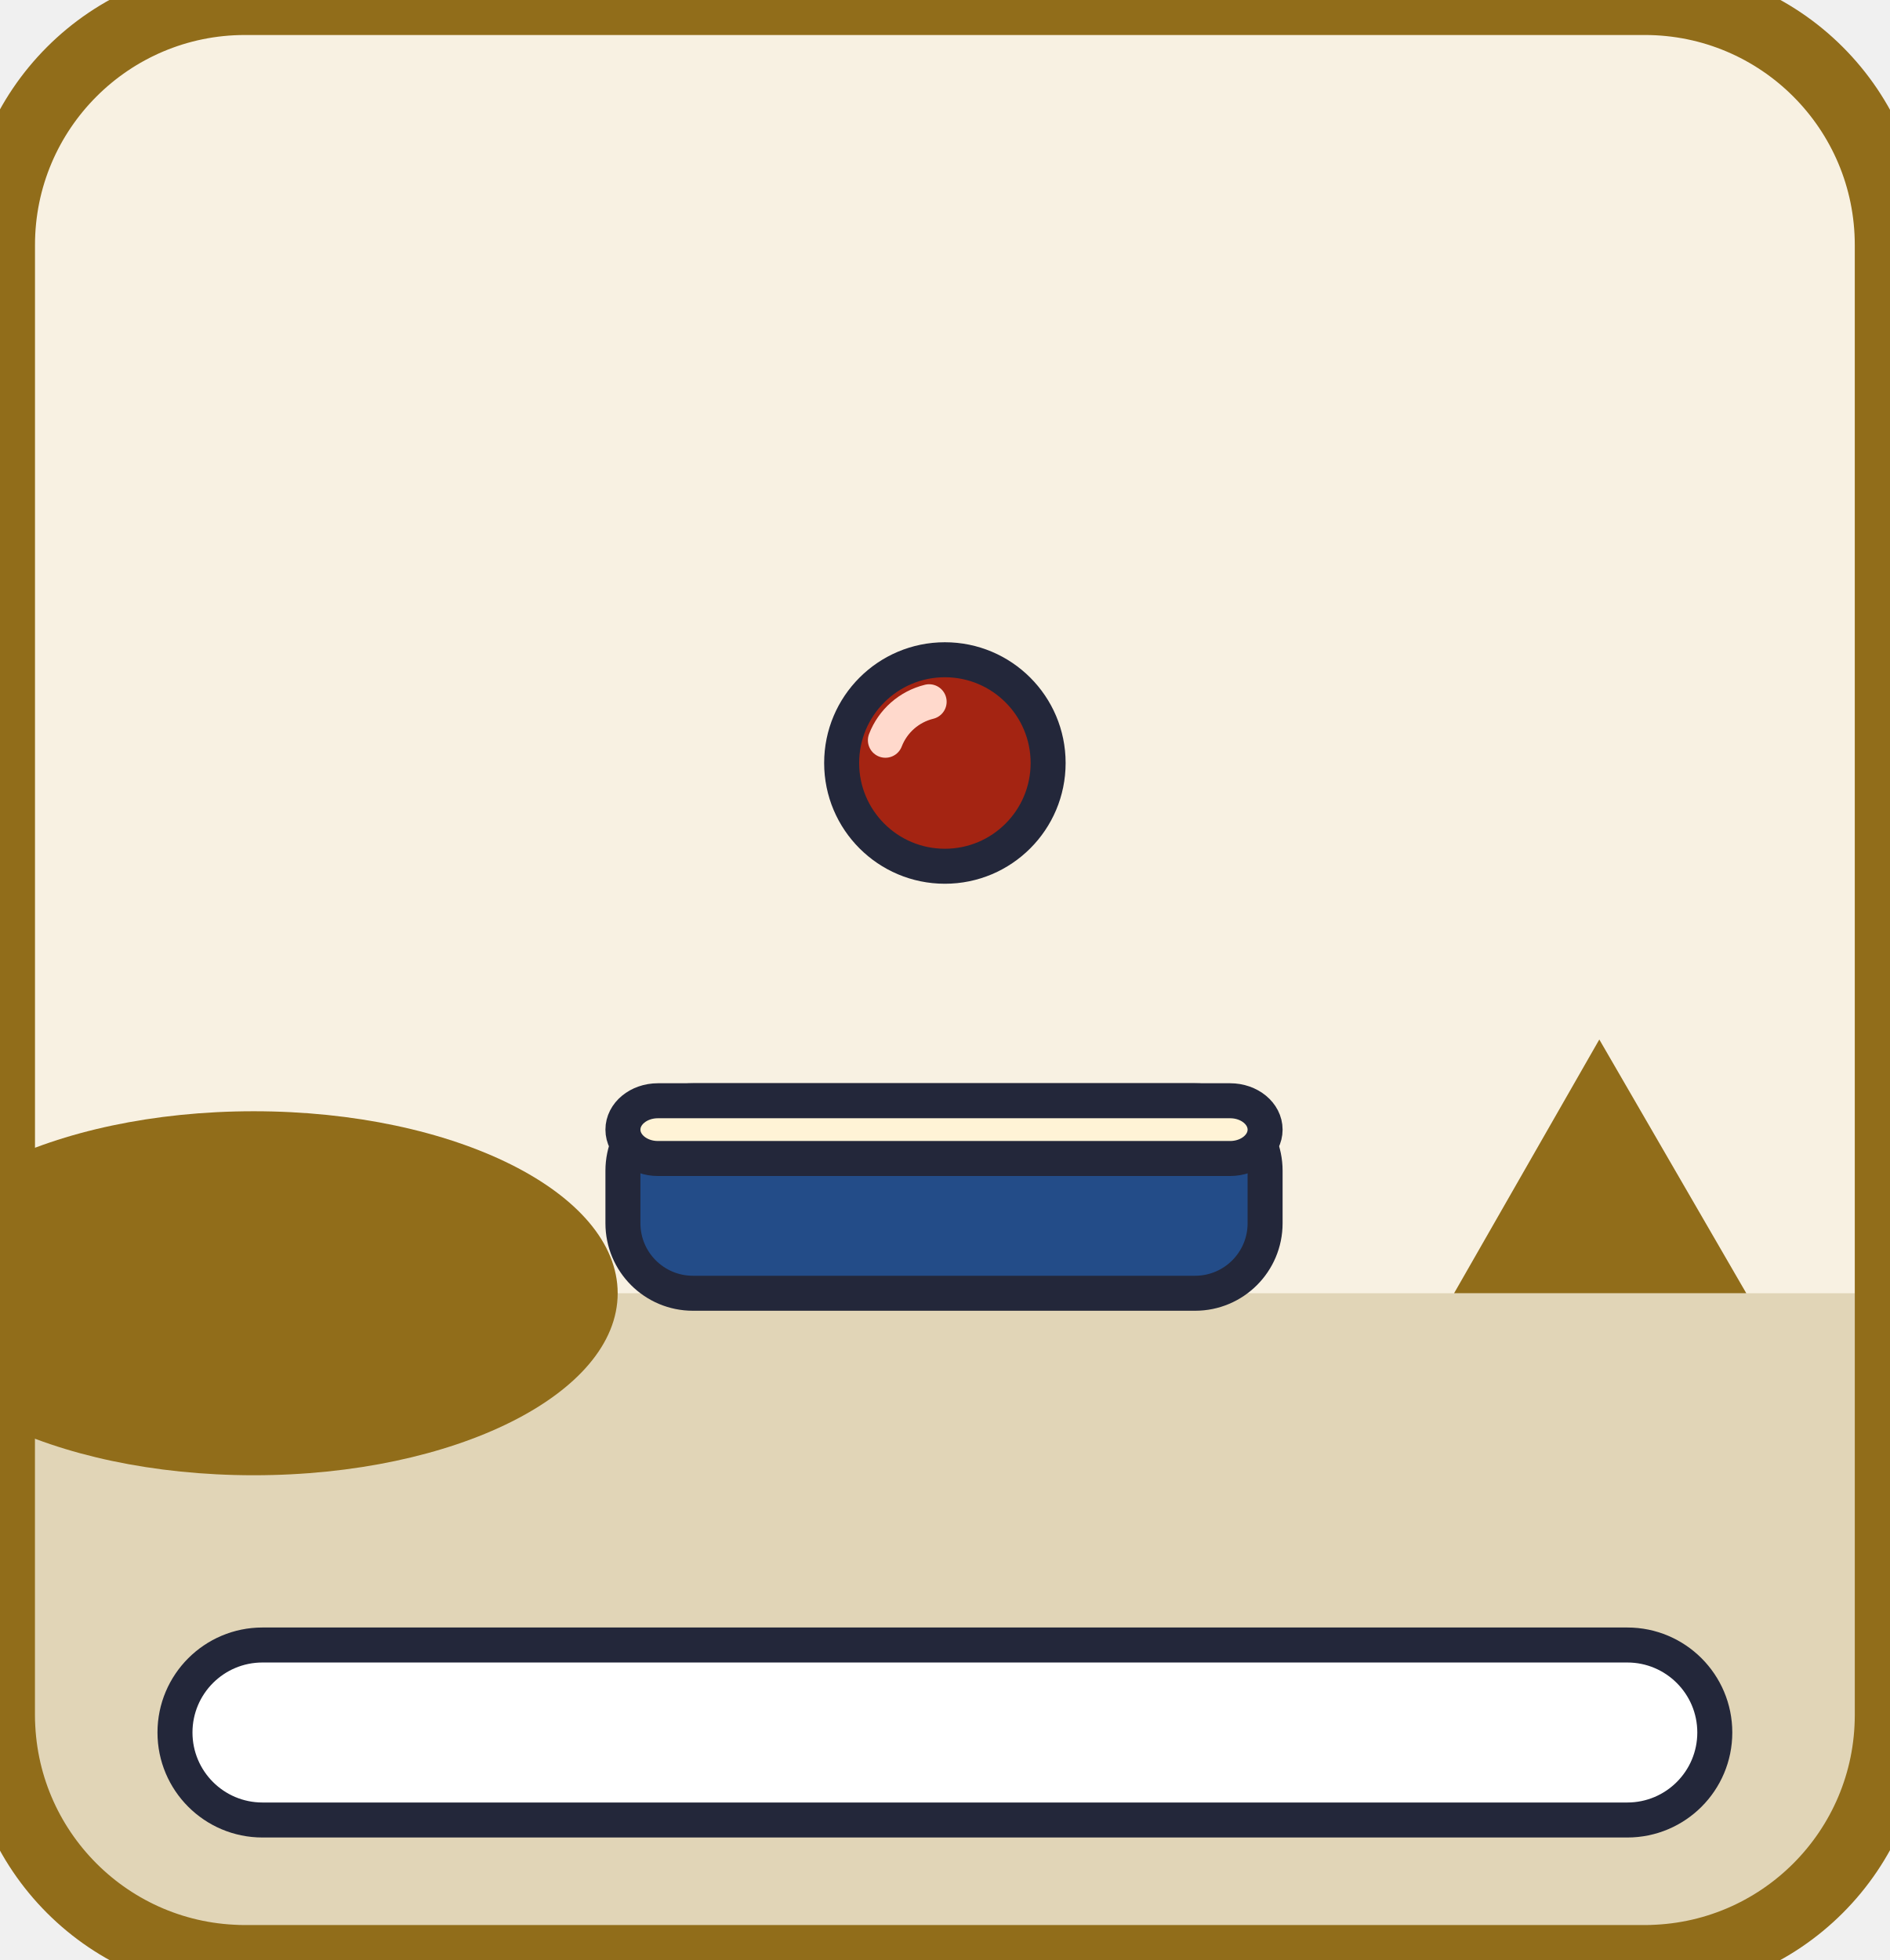
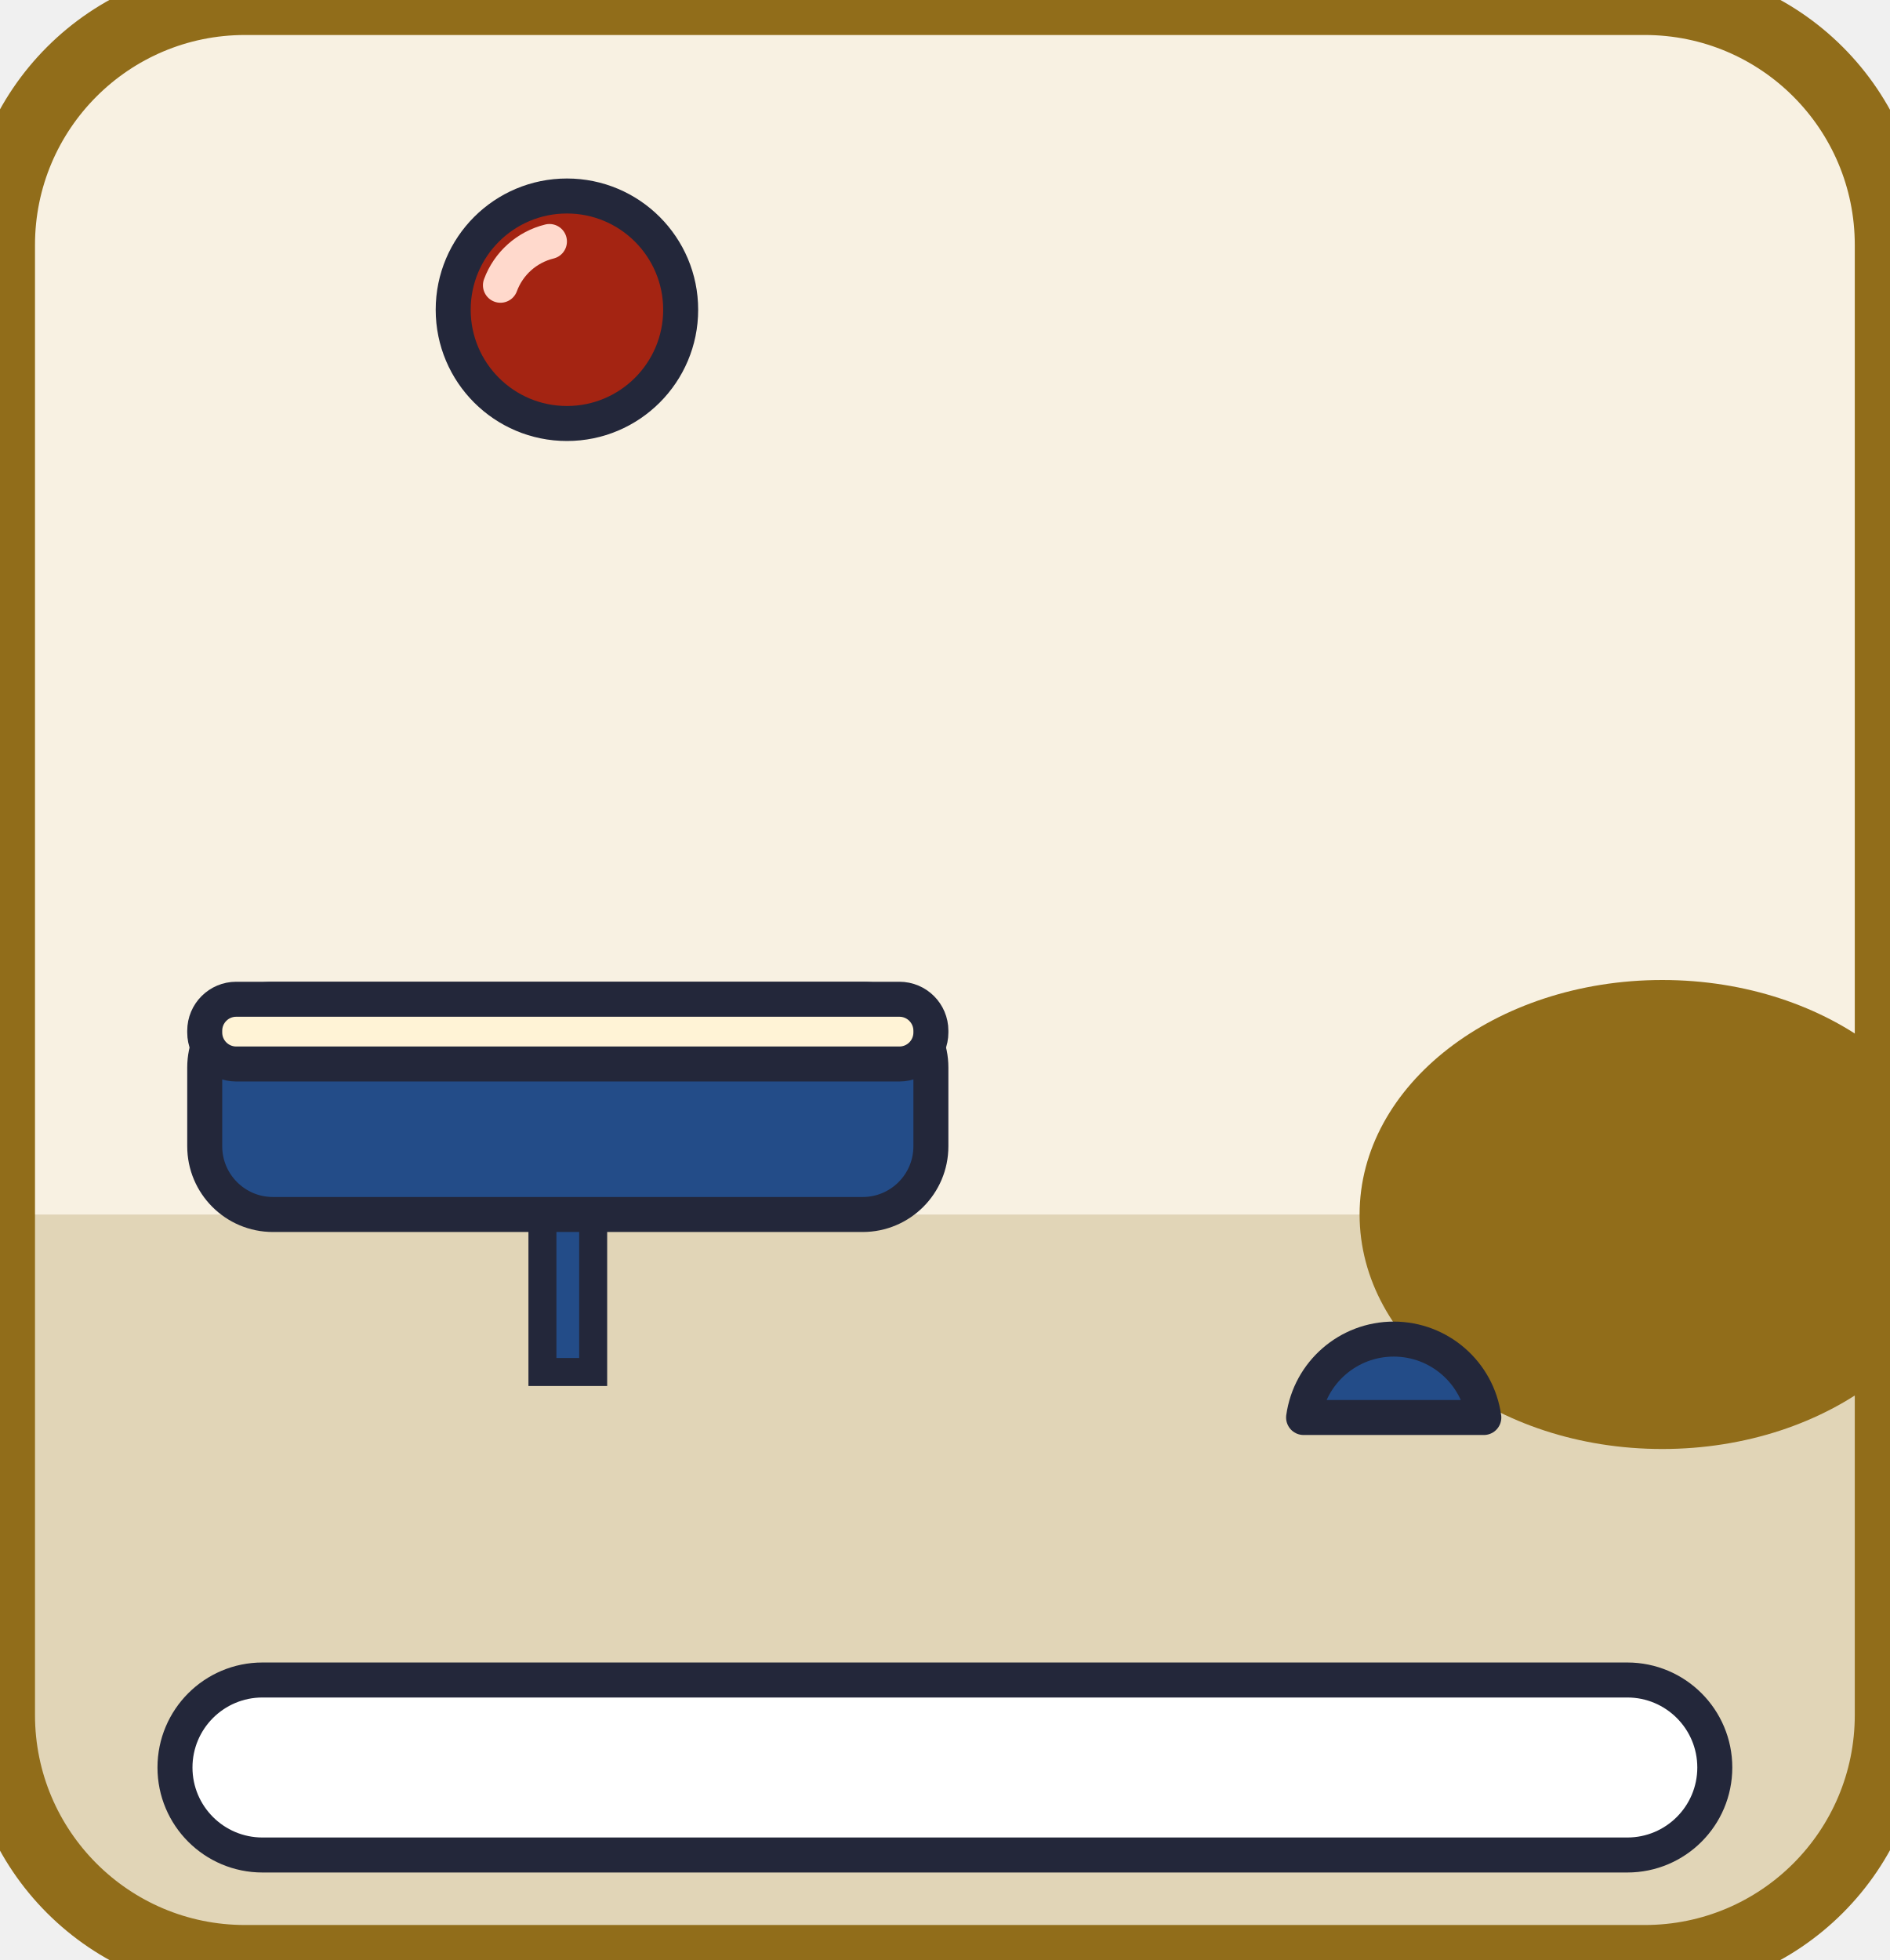
<svg xmlns="http://www.w3.org/2000/svg" viewBox="0 0 108 112">
  <clipPath id="lc02">
    <rect x="0" y="0" width="108" height="112" rx="14" />
  </clipPath>
  <rect x="0" y="0" width="108" height="112" rx="14" fill="#F8F1E2" />
  <g clip-path="url(#lc02)">
-     <rect x="2" y="73.9" width="104" height="36.1" fill="#E1D5B7" />
-     <ellipse cx="14.5" cy="73.9" rx="20.8" ry="10.4" fill="#916D1A" />
-     <polygon points="83.1,73.9 99.8,73.9 91.4,59.4" fill="#916D1A" />
-     <ellipse cx="54" cy="43.6" rx="5.9" ry="5.9" fill="#A42412" stroke="#23273A" stroke-width="2" />
-     <path d="M50.6 42.3 A3.6 3.6 0 0 1 53.1 40.1" fill="none" stroke="#FFD9CC" stroke-width="2" stroke-linecap="round" />
-     <rect x="35.6" y="62.9" width="36.7" height="11" rx="4" fill="#234C88" stroke="#23273A" stroke-width="2" />
-     <rect x="35.6" y="62.9" width="36.7" height="3.3" rx="2" fill="#FFF3D6" stroke="#23273A" stroke-width="2" />
+     <rect x="0" y="69.4" width="108" height="42.6" fill="#E1D5B7" />
+     <ellipse cx="95" cy="69.4" rx="17.3" ry="13.4" fill="#916D1A" />
+     <path d="M74.5 81 A5.2 5.2 0 0 1 84.8 81 Z" fill="#234C88" stroke="#23273A" stroke-width="2" stroke-linejoin="round" />
+     <rect x="31" y="67.4" width="2.9" height="11" fill="#234C88" stroke="#23273A" stroke-width="1.6" />
+     <rect x="11.7" y="57.1" width="41.5" height="12.3" rx="3.9" fill="#234C88" stroke="#23273A" stroke-width="2" />
+     <rect x="11.7" y="57.1" width="41.5" height="3.7" rx="1.8" fill="#FFF3D6" stroke="#23273A" stroke-width="2" />
+     <ellipse cx="32.4" cy="17.7" rx="6.5" ry="6.5" fill="#A42412" stroke="#23273A" stroke-width="2" />
+     <path d="M28.6 16.3 A4 4 0 0 1 31.4 13.8" fill="none" stroke="#FFD9CC" stroke-width="2" stroke-linecap="round" />
  </g>
  <rect x="0" y="0" width="108" height="112" rx="14" fill="none" stroke="#916D1A" stroke-width="4" />
-   <rect x="10" y="94" width="88" height="10" rx="5" fill="#FFFFFF" stroke="#23273A" stroke-width="2" />
+   <rect x="10" y="96" width="88" height="10" rx="5" fill="#FFFFFF" stroke="#23273A" stroke-width="2" />
  <g fill="none" stroke="#23273A" stroke-width="1.8" stroke-dasharray="3 3">
    <path d="M21 129.6 h18 a3.6 3.6 0 0 0 -2.2 -6.1 a4.7 4.7 0 0 0 -9 -1.7 a3.3 3.3 0 0 0 -3.2 7.8 z" />
  </g>
  <g fill="none" stroke="#23273A" stroke-width="1.8" stroke-dasharray="3 3">
    <path d="M45 129.6 h18 a3.6 3.6 0 0 0 -2.2 -6.1 a4.7 4.7 0 0 0 -9 -1.7 a3.3 3.3 0 0 0 -3.2 7.8 z" />
  </g>
  <g fill="none" stroke="#23273A" stroke-width="1.8" stroke-dasharray="3 3">
    <path d="M69 129.6 h18 a3.6 3.6 0 0 0 -2.2 -6.1 a4.7 4.7 0 0 0 -9 -1.7 a3.3 3.3 0 0 0 -3.2 7.8 z" />
  </g>
</svg>
